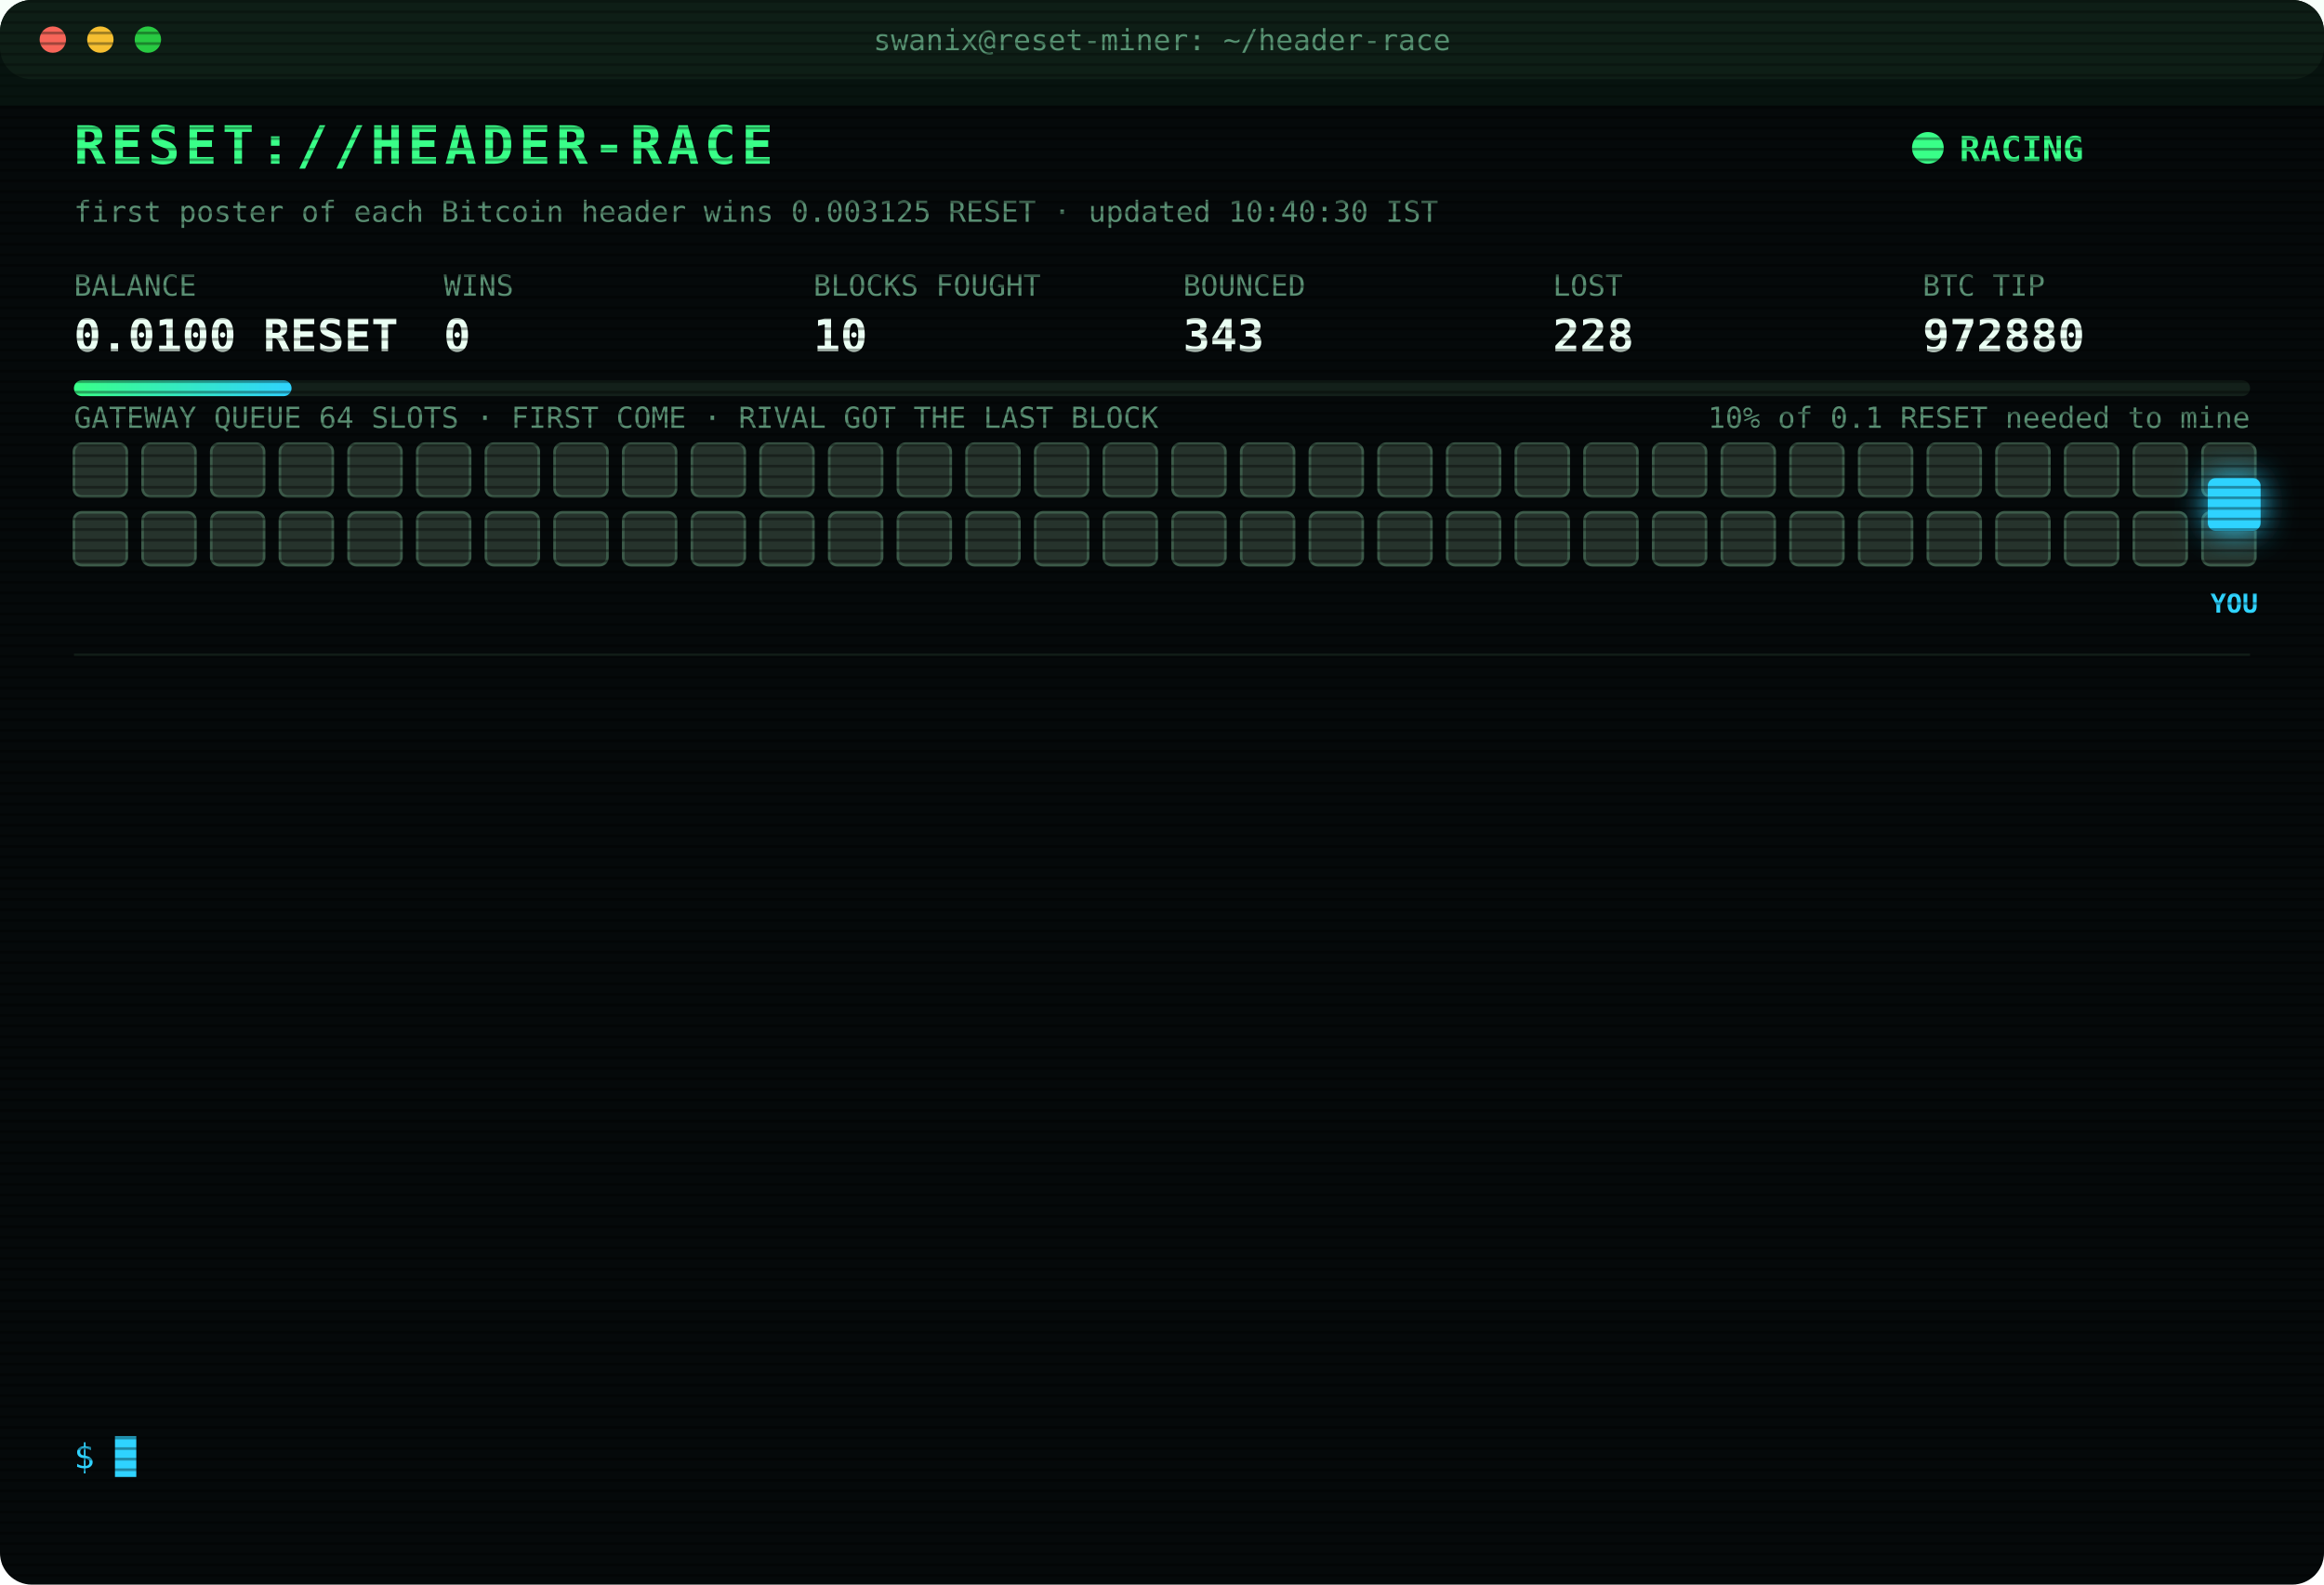
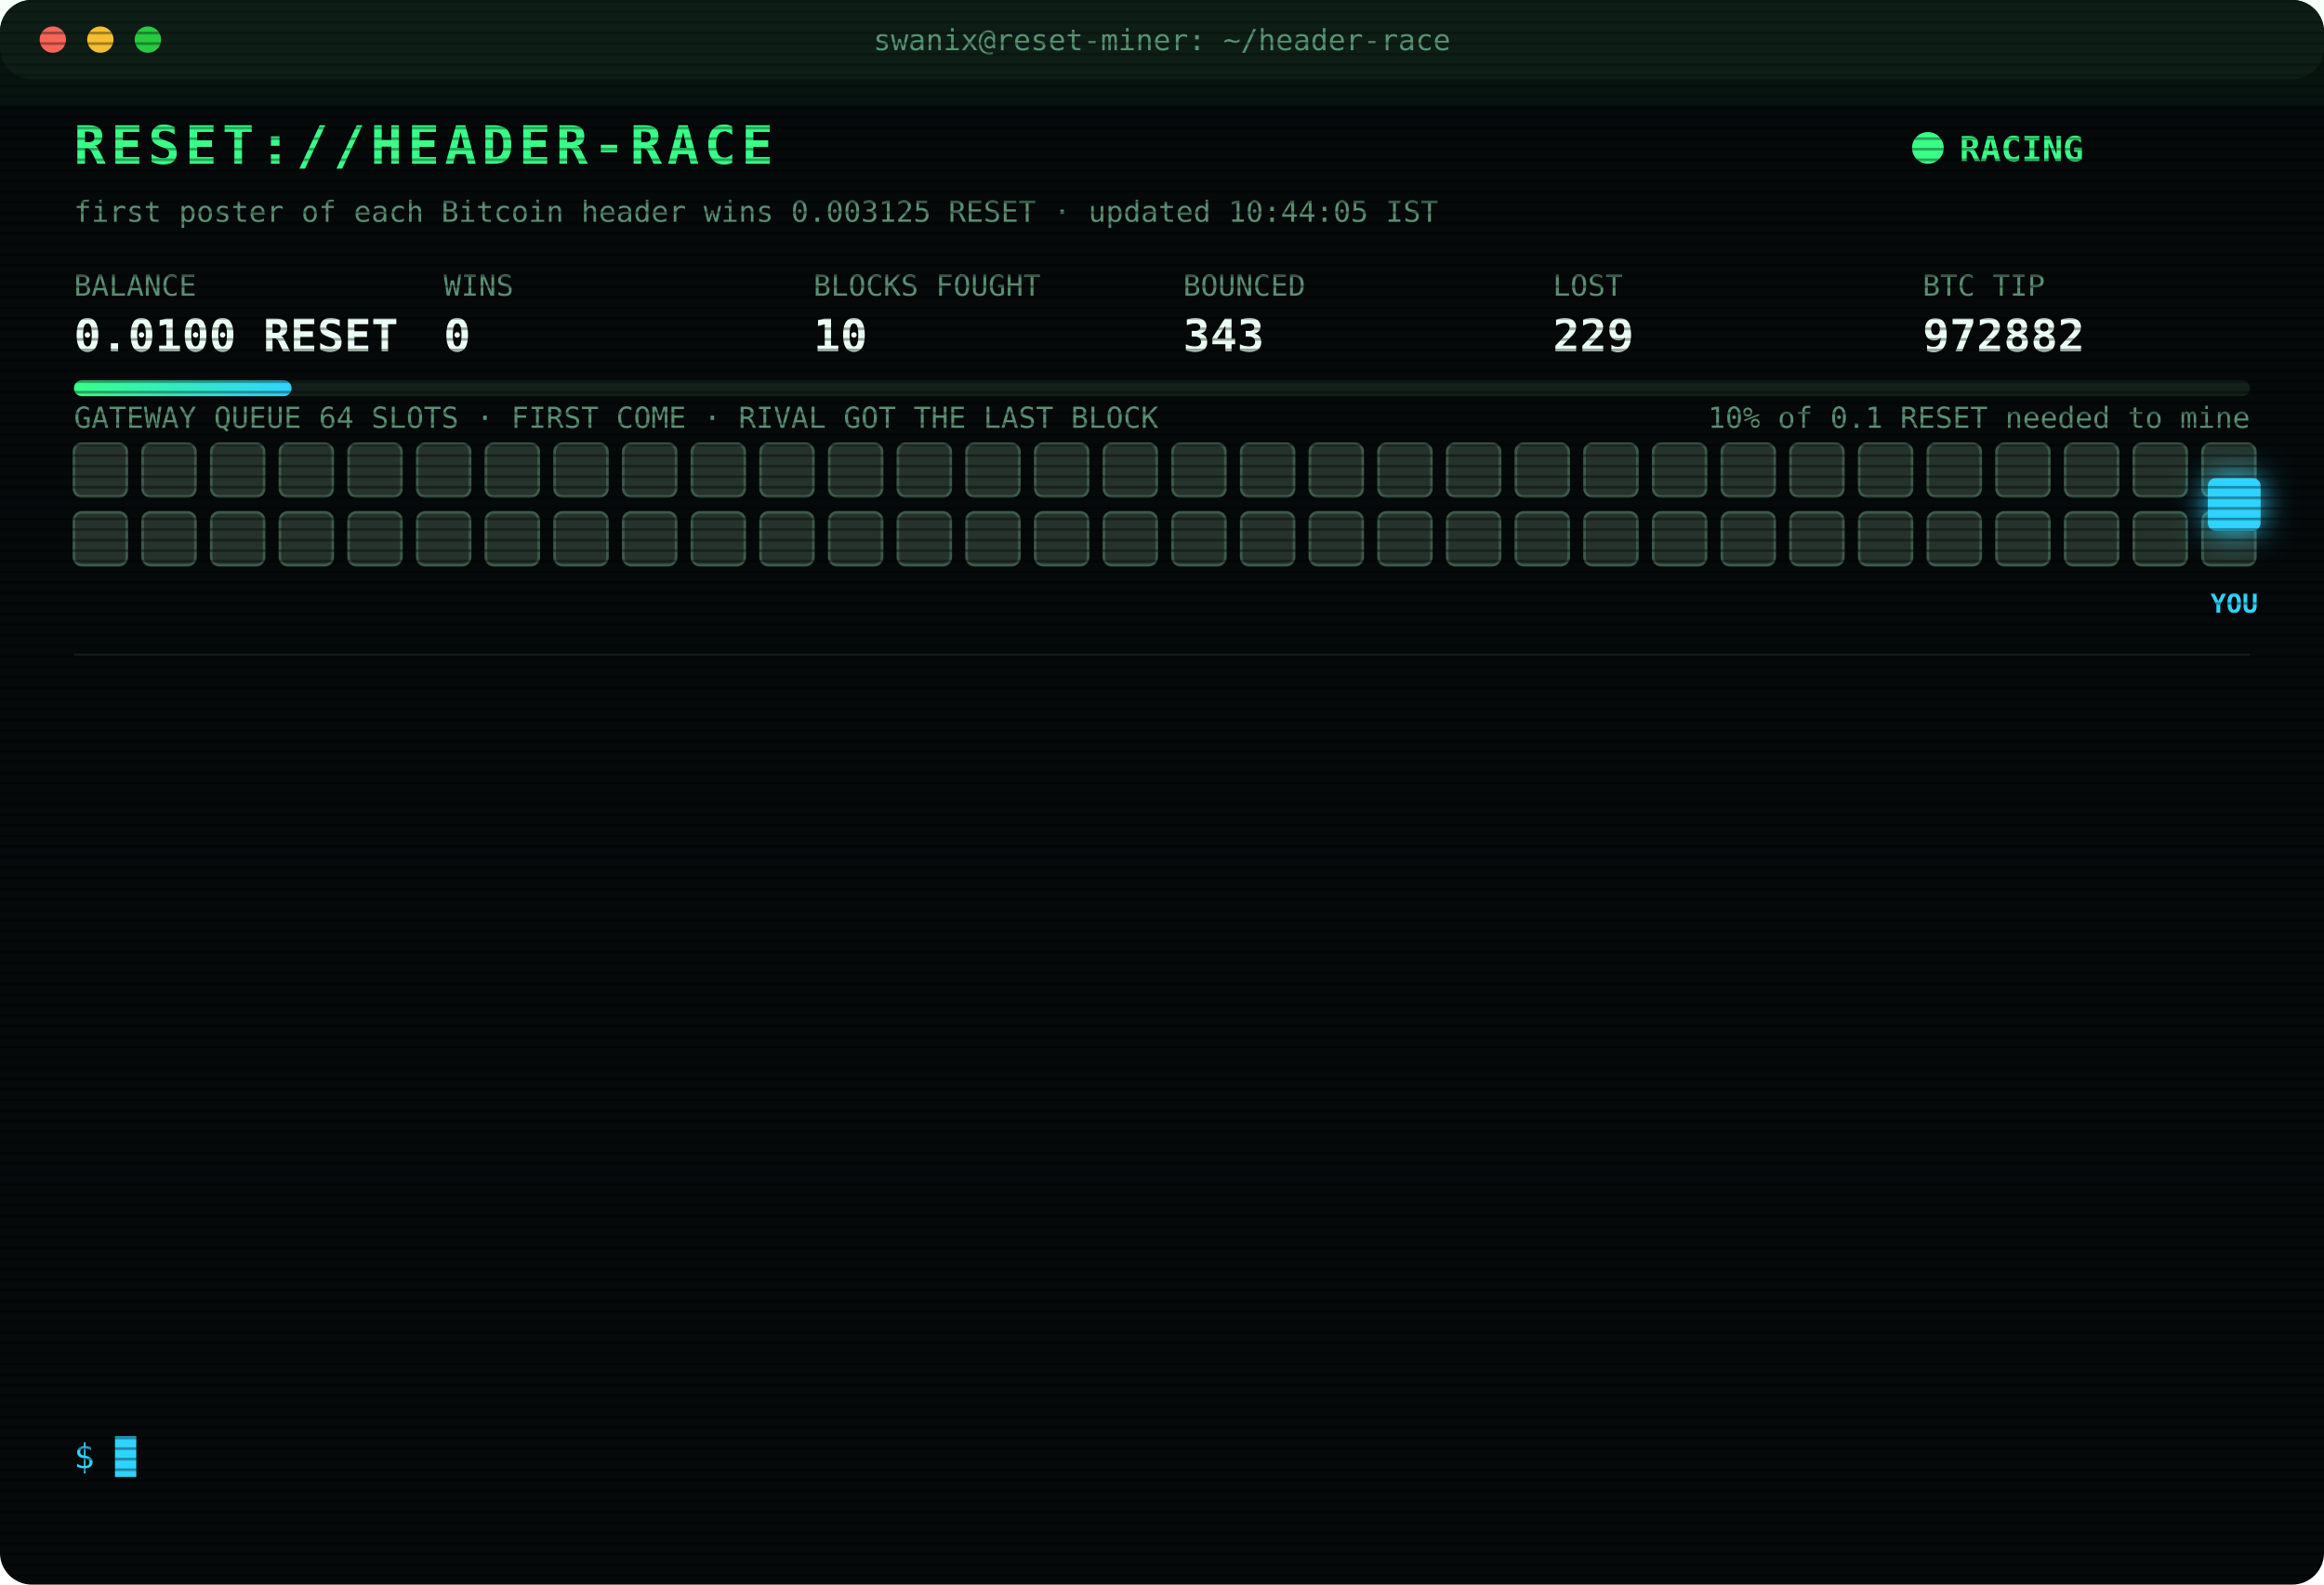
<svg xmlns="http://www.w3.org/2000/svg" width="880" height="600" viewBox="0 0 880 600" font-family="ui-monospace,SFMono-Regular,Menlo,Consolas,monospace">
  <style>
text{font-size:13px;fill:#7CFFB2}
.title{font-size:20px;font-weight:700;fill:#39FF88;letter-spacing:2px;animation:glitch 3s infinite steps(1)}
.sub{fill:#2fd3ff}.k{fill:#5a8f73;font-size:11px}.v{font-size:17px;font-weight:700;fill:#eafff3}
.ts{fill:#3f6b56}.boot{fill:#2fd3ff}.dim{fill:#5a8f73}.bad{fill:#ff4d6d}.warn{fill:#ffd23f}.mag{fill:#ff5cf0}.win{fill:#39FF88;font-weight:700}
.tag{font-size:10px;fill:#2fd3ff;font-weight:700}
.rival{fill:#26332c;stroke:#3c5a49;animation:jam 1.2s infinite alternate}
.idle{fill:#141c18;stroke:#22302a;animation:breathe 4s infinite}
.me{fill:#2fd3ff;filter:drop-shadow(0 0 6px #2fd3ff)}
.hover{animation:nudge 1.1s infinite ease-in-out}.bounce{animation:kick 1.4s infinite}
.ln{opacity:0;animation:in .4s forwards}
.cur{animation:blink 1s infinite steps(1)}
.scan{animation:scan 6s infinite linear}
.led{animation:blink 1.4s infinite}
@keyframes in{from{opacity:0;transform:translateX(-6px)}to{opacity:1;transform:none}}
@keyframes blink{50%{opacity:0}}
@keyframes jam{to{fill:#33463b}}
@keyframes breathe{50%{opacity:.4}}
@keyframes nudge{50%{transform:translateX(-10px)}}
@keyframes kick{0%,100%{transform:none}30%{transform:translateX(-14px)}55%{transform:translateX(10px) translateY(-6px)}}
@keyframes glitch{0%,92%{transform:none}93%{transform:translateX(2px);fill:#ff4d6d}95%{transform:translateX(-2px);fill:#2fd3ff}97%{transform:none}}
@keyframes scan{from{transform:translateY(-40px)}to{transform:translateY(600px)}}
</style>
  <defs>
    <pattern id="sl" width="4" height="4" patternUnits="userSpaceOnUse">
      <rect width="4" height="1" fill="#000" opacity=".35" />
    </pattern>
    <linearGradient id="bar">
      <stop offset="0" stop-color="#39FF88" />
      <stop offset="1" stop-color="#2fd3ff" />
    </linearGradient>
  </defs>
  <rect width="880" height="600" rx="12" fill="#05090a" />
  <rect width="880" height="30" rx="12" fill="#0d1512" />
  <circle cx="20" cy="15" r="5" fill="#ff5f57" />
  <circle cx="38" cy="15" r="5" fill="#febc2e" />
  <circle cx="56" cy="15" r="5" fill="#28c840" />
  <text x="440" y="19" text-anchor="middle" class="k">swanix@reset-miner: ~/header-race</text>
  <text x="28" y="62" class="title">RESET://HEADER-RACE</text>
  <circle class="led" cx="730" cy="56" r="6" fill="#39FF88" />
  <text x="742" y="61" class="win">RACING</text>
-   <text x="28" y="84" class="k">first poster of each Bitcoin header wins 0.003125 RESET · updated 10:40:30 IST</text>
+   <text x="28" y="84" class="k">first poster of each Bitcoin header wins 0.003125 RESET · updated 10:44:05 IST</text>
  <text x="28" y="112" class="k">BALANCE</text>
  <text x="28" y="133" class="v">0.0100 RESET</text>
  <text x="168" y="112" class="k">WINS</text>
  <text x="168" y="133" class="v">0</text>
  <text x="308" y="112" class="k">BLOCKS FOUGHT</text>
  <text x="308" y="133" class="v">10</text>
  <text x="448" y="112" class="k">BOUNCED</text>
  <text x="448" y="133" class="v">343</text>
  <text x="588" y="112" class="k">LOST</text>
-   <text x="588" y="133" class="v">228</text>
+   <text x="588" y="133" class="v">229</text>
  <text x="728" y="112" class="k">BTC TIP</text>
-   <text x="728" y="133" class="v">972880</text>
+   <text x="728" y="133" class="v">972882</text>
  <rect x="28" y="144" width="824" height="6" rx="3" fill="#13201a" />
  <rect x="28" y="144" width="82.4" height="6" rx="3" fill="url(#bar)" />
  <text x="852" y="162" text-anchor="end" class="k">10% of 0.1 RESET needed to mine</text>
  <text x="28" y="162" class="k">GATEWAY QUEUE 64 SLOTS · FIRST COME · RIVAL GOT THE LAST BLOCK</text>
  <rect class="rival" x="28" y="168" width="20" height="20" rx="3" style="animation-delay:0.00s" />
  <rect class="rival" x="54" y="168" width="20" height="20" rx="3" style="animation-delay:0.05s" />
  <rect class="rival" x="80" y="168" width="20" height="20" rx="3" style="animation-delay:0.10s" />
  <rect class="rival" x="106" y="168" width="20" height="20" rx="3" style="animation-delay:0.15s" />
  <rect class="rival" x="132" y="168" width="20" height="20" rx="3" style="animation-delay:0.20s" />
  <rect class="rival" x="158" y="168" width="20" height="20" rx="3" style="animation-delay:0.25s" />
  <rect class="rival" x="184" y="168" width="20" height="20" rx="3" style="animation-delay:0.30s" />
  <rect class="rival" x="210" y="168" width="20" height="20" rx="3" style="animation-delay:0.35s" />
  <rect class="rival" x="236" y="168" width="20" height="20" rx="3" style="animation-delay:0.40s" />
  <rect class="rival" x="262" y="168" width="20" height="20" rx="3" style="animation-delay:0.45s" />
  <rect class="rival" x="288" y="168" width="20" height="20" rx="3" style="animation-delay:0.50s" />
  <rect class="rival" x="314" y="168" width="20" height="20" rx="3" style="animation-delay:0.55s" />
  <rect class="rival" x="340" y="168" width="20" height="20" rx="3" style="animation-delay:0.60s" />
  <rect class="rival" x="366" y="168" width="20" height="20" rx="3" style="animation-delay:0.65s" />
  <rect class="rival" x="392" y="168" width="20" height="20" rx="3" style="animation-delay:0.70s" />
  <rect class="rival" x="418" y="168" width="20" height="20" rx="3" style="animation-delay:0.75s" />
  <rect class="rival" x="444" y="168" width="20" height="20" rx="3" style="animation-delay:0.80s" />
  <rect class="rival" x="470" y="168" width="20" height="20" rx="3" style="animation-delay:0.85s" />
  <rect class="rival" x="496" y="168" width="20" height="20" rx="3" style="animation-delay:0.90s" />
  <rect class="rival" x="522" y="168" width="20" height="20" rx="3" style="animation-delay:0.95s" />
  <rect class="rival" x="548" y="168" width="20" height="20" rx="3" style="animation-delay:1.00s" />
  <rect class="rival" x="574" y="168" width="20" height="20" rx="3" style="animation-delay:1.05s" />
  <rect class="rival" x="600" y="168" width="20" height="20" rx="3" style="animation-delay:1.10s" />
  <rect class="rival" x="626" y="168" width="20" height="20" rx="3" style="animation-delay:1.15s" />
  <rect class="rival" x="652" y="168" width="20" height="20" rx="3" style="animation-delay:1.20s" />
  <rect class="rival" x="678" y="168" width="20" height="20" rx="3" style="animation-delay:1.25s" />
  <rect class="rival" x="704" y="168" width="20" height="20" rx="3" style="animation-delay:1.30s" />
  <rect class="rival" x="730" y="168" width="20" height="20" rx="3" style="animation-delay:1.35s" />
  <rect class="rival" x="756" y="168" width="20" height="20" rx="3" style="animation-delay:1.40s" />
  <rect class="rival" x="782" y="168" width="20" height="20" rx="3" style="animation-delay:1.45s" />
  <rect class="rival" x="808" y="168" width="20" height="20" rx="3" style="animation-delay:1.50s" />
  <rect class="rival" x="834" y="168" width="20" height="20" rx="3" style="animation-delay:1.55s" />
  <rect class="rival" x="28" y="194" width="20" height="20" rx="3" style="animation-delay:1.60s" />
  <rect class="rival" x="54" y="194" width="20" height="20" rx="3" style="animation-delay:1.65s" />
  <rect class="rival" x="80" y="194" width="20" height="20" rx="3" style="animation-delay:1.70s" />
  <rect class="rival" x="106" y="194" width="20" height="20" rx="3" style="animation-delay:1.75s" />
  <rect class="rival" x="132" y="194" width="20" height="20" rx="3" style="animation-delay:1.80s" />
  <rect class="rival" x="158" y="194" width="20" height="20" rx="3" style="animation-delay:1.85s" />
  <rect class="rival" x="184" y="194" width="20" height="20" rx="3" style="animation-delay:1.90s" />
  <rect class="rival" x="210" y="194" width="20" height="20" rx="3" style="animation-delay:1.95s" />
  <rect class="rival" x="236" y="194" width="20" height="20" rx="3" style="animation-delay:2.00s" />
  <rect class="rival" x="262" y="194" width="20" height="20" rx="3" style="animation-delay:2.05s" />
  <rect class="rival" x="288" y="194" width="20" height="20" rx="3" style="animation-delay:2.10s" />
  <rect class="rival" x="314" y="194" width="20" height="20" rx="3" style="animation-delay:2.15s" />
  <rect class="rival" x="340" y="194" width="20" height="20" rx="3" style="animation-delay:2.20s" />
  <rect class="rival" x="366" y="194" width="20" height="20" rx="3" style="animation-delay:2.25s" />
  <rect class="rival" x="392" y="194" width="20" height="20" rx="3" style="animation-delay:2.30s" />
  <rect class="rival" x="418" y="194" width="20" height="20" rx="3" style="animation-delay:2.35s" />
  <rect class="rival" x="444" y="194" width="20" height="20" rx="3" style="animation-delay:2.40s" />
  <rect class="rival" x="470" y="194" width="20" height="20" rx="3" style="animation-delay:2.45s" />
  <rect class="rival" x="496" y="194" width="20" height="20" rx="3" style="animation-delay:2.50s" />
  <rect class="rival" x="522" y="194" width="20" height="20" rx="3" style="animation-delay:2.55s" />
  <rect class="rival" x="548" y="194" width="20" height="20" rx="3" style="animation-delay:2.60s" />
  <rect class="rival" x="574" y="194" width="20" height="20" rx="3" style="animation-delay:2.65s" />
  <rect class="rival" x="600" y="194" width="20" height="20" rx="3" style="animation-delay:2.70s" />
  <rect class="rival" x="626" y="194" width="20" height="20" rx="3" style="animation-delay:2.75s" />
  <rect class="rival" x="652" y="194" width="20" height="20" rx="3" style="animation-delay:2.80s" />
  <rect class="rival" x="678" y="194" width="20" height="20" rx="3" style="animation-delay:2.85s" />
  <rect class="rival" x="704" y="194" width="20" height="20" rx="3" style="animation-delay:2.90s" />
  <rect class="rival" x="730" y="194" width="20" height="20" rx="3" style="animation-delay:2.95s" />
  <rect class="rival" x="756" y="194" width="20" height="20" rx="3" style="animation-delay:3.00s" />
  <rect class="rival" x="782" y="194" width="20" height="20" rx="3" style="animation-delay:3.05s" />
  <rect class="rival" x="808" y="194" width="20" height="20" rx="3" style="animation-delay:3.10s" />
  <rect class="rival" x="834" y="194" width="20" height="20" rx="3" style="animation-delay:3.15s" />
  <g class="hover">
    <rect class="me" x="836" y="181" width="20" height="20" rx="3" />
    <text class="tag" x="846" y="232" text-anchor="middle">YOU</text>
  </g>
  <line x1="28" x2="852" y1="248" y2="248" stroke="#13201a" />
  <g class="ln" style="animation-delay:0.40s">
-     <text x="28" y="270" class="ts">08:30:15</text>
-     <text x="104" y="270" class="bad">[LOST] #972865 taken by a rival miner</text>
+     <text x="28" y="270" class="ts">08:35:52</text>
+     <text x="104" y="270" class="bad">[LOST] #972866 taken by a rival miner</text>
  </g>
  <g class="ln" style="animation-delay:0.65s">
-     <text x="28" y="292" class="ts">08:35:52</text>
-     <text x="104" y="292" class="bad">[LOST] #972866 taken by a rival miner</text>
+     <text x="28" y="292" class="ts">08:40:16</text>
+     <text x="104" y="292" class="bad">[LOST] #972868 taken by a rival miner</text>
  </g>
  <g class="ln" style="animation-delay:0.90s">
-     <text x="28" y="314" class="ts">08:40:16</text>
-     <text x="104" y="314" class="bad">[LOST] #972868 taken by a rival miner</text>
+     <text x="28" y="314" class="ts">08:52:25</text>
+     <text x="104" y="314" class="bad">[LOST] #972869 taken by a rival miner</text>
  </g>
  <g class="ln" style="animation-delay:1.15s">
-     <text x="28" y="336" class="ts">08:52:25</text>
-     <text x="104" y="336" class="bad">[LOST] #972869 taken by a rival miner</text>
+     <text x="28" y="336" class="ts">09:12:18</text>
+     <text x="104" y="336" class="bad">[LOST] #972871 taken by a rival miner</text>
  </g>
  <g class="ln" style="animation-delay:1.40s">
-     <text x="28" y="358" class="ts">09:12:18</text>
-     <text x="104" y="358" class="bad">[LOST] #972871 taken by a rival miner</text>
+     <text x="28" y="358" class="ts">09:23:50</text>
+     <text x="104" y="358" class="bad">[LOST] #972872 taken by a rival miner</text>
  </g>
  <g class="ln" style="animation-delay:1.65s">
-     <text x="28" y="380" class="ts">09:23:50</text>
-     <text x="104" y="380" class="bad">[LOST] #972872 taken by a rival miner</text>
+     <text x="28" y="380" class="ts">09:36:03</text>
+     <text x="104" y="380" class="bad">[LOST] #972873 taken by a rival miner</text>
  </g>
  <g class="ln" style="animation-delay:1.90s">
-     <text x="28" y="402" class="ts">09:36:03</text>
-     <text x="104" y="402" class="bad">[LOST] #972873 taken by a rival miner</text>
+     <text x="28" y="402" class="ts">09:41:12</text>
+     <text x="104" y="402" class="bad">[LOST] #972874 taken by a rival miner</text>
  </g>
  <g class="ln" style="animation-delay:2.15s">
-     <text x="28" y="424" class="ts">09:41:12</text>
-     <text x="104" y="424" class="bad">[LOST] #972874 taken by a rival miner</text>
+     <text x="28" y="424" class="ts">10:03:04</text>
+     <text x="104" y="424" class="bad">[LOST] #972876 taken by a rival miner</text>
  </g>
  <g class="ln" style="animation-delay:2.40s">
-     <text x="28" y="446" class="ts">10:03:04</text>
-     <text x="104" y="446" class="bad">[LOST] #972876 taken by a rival miner</text>
+     <text x="28" y="446" class="ts">10:06:53</text>
+     <text x="104" y="446" class="bad">[LOST] #972877 taken by a rival miner</text>
  </g>
  <g class="ln" style="animation-delay:2.65s">
-     <text x="28" y="468" class="ts">10:06:53</text>
-     <text x="104" y="468" class="bad">[LOST] #972877 taken by a rival miner</text>
+     <text x="28" y="468" class="ts">10:33:39</text>
+     <text x="104" y="468" class="bad">[LOST] #972878 taken by a rival miner</text>
  </g>
  <g class="ln" style="animation-delay:2.90s">
-     <text x="28" y="490" class="ts">10:33:39</text>
-     <text x="104" y="490" class="bad">[LOST] #972878 taken by a rival miner</text>
+     <text x="28" y="490" class="ts">10:38:29</text>
+     <text x="104" y="490" class="bad">[LOST] #972879 taken by a rival miner</text>
  </g>
  <g class="ln" style="animation-delay:3.15s">
-     <text x="28" y="512" class="ts">10:38:29</text>
-     <text x="104" y="512" class="bad">[LOST] #972879 taken by a rival miner</text>
+     <text x="28" y="512" class="ts">10:40:30</text>
+     <text x="104" y="512" class="bad">[LOST] #972880 taken by a rival miner</text>
  </g>
  <g class="ln" style="animation-delay:3.40s">
-     <text x="28" y="534" class="ts">10:40:30</text>
-     <text x="104" y="534" class="bad">[LOST] #972880 taken by a rival miner</text>
+     <text x="28" y="534" class="ts">10:44:05</text>
+     <text x="104" y="534" class="bad">[LOST] #972882 taken by a rival miner</text>
  </g>
  <text x="28" y="556" class="sub">$ <tspan class="cur">█</tspan>
  </text>
  <rect width="880" height="600" rx="12" fill="url(#sl)" pointer-events="none" />
  <rect class="scan" width="880" height="40" fill="#39FF88" opacity=".04" />
</svg>
